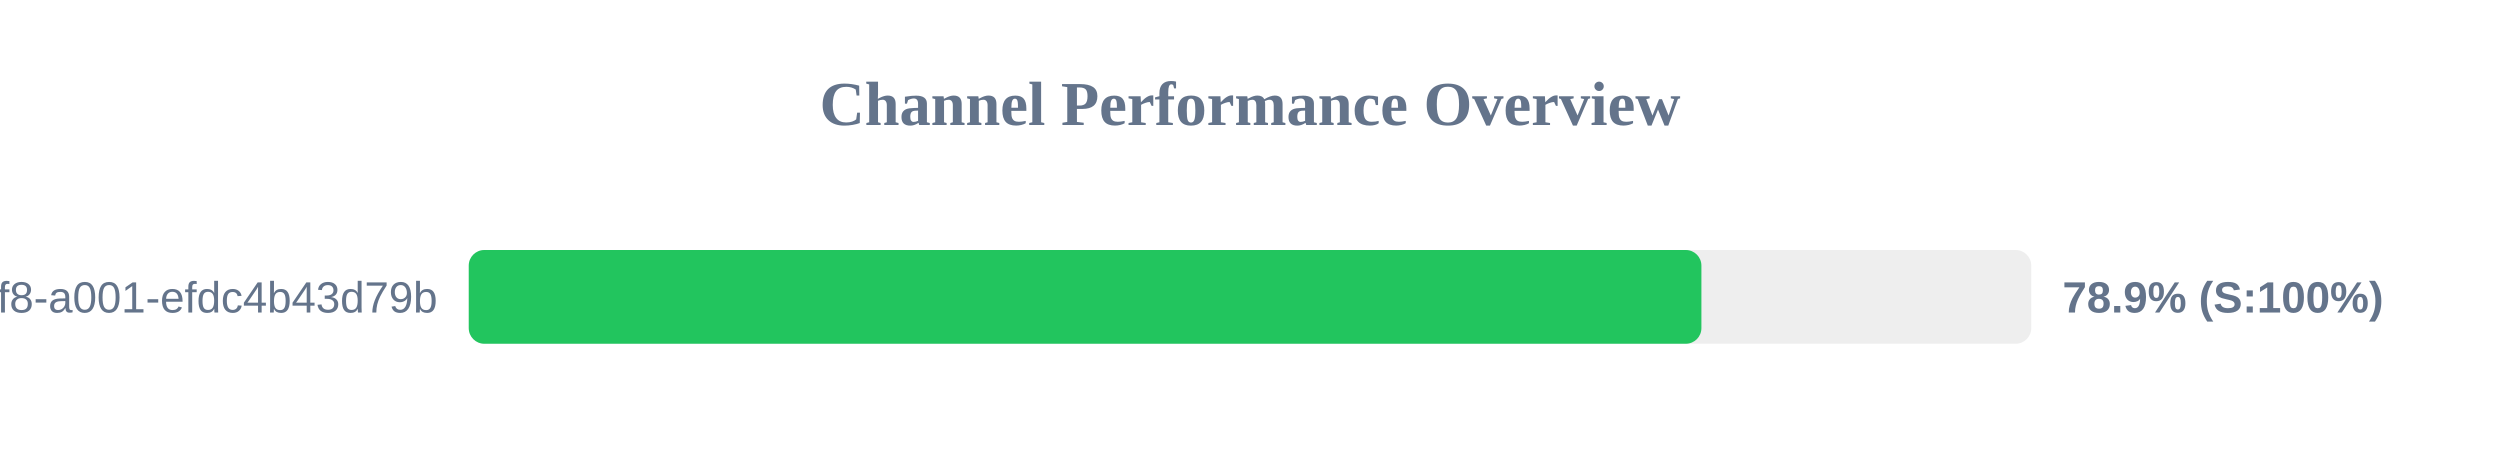
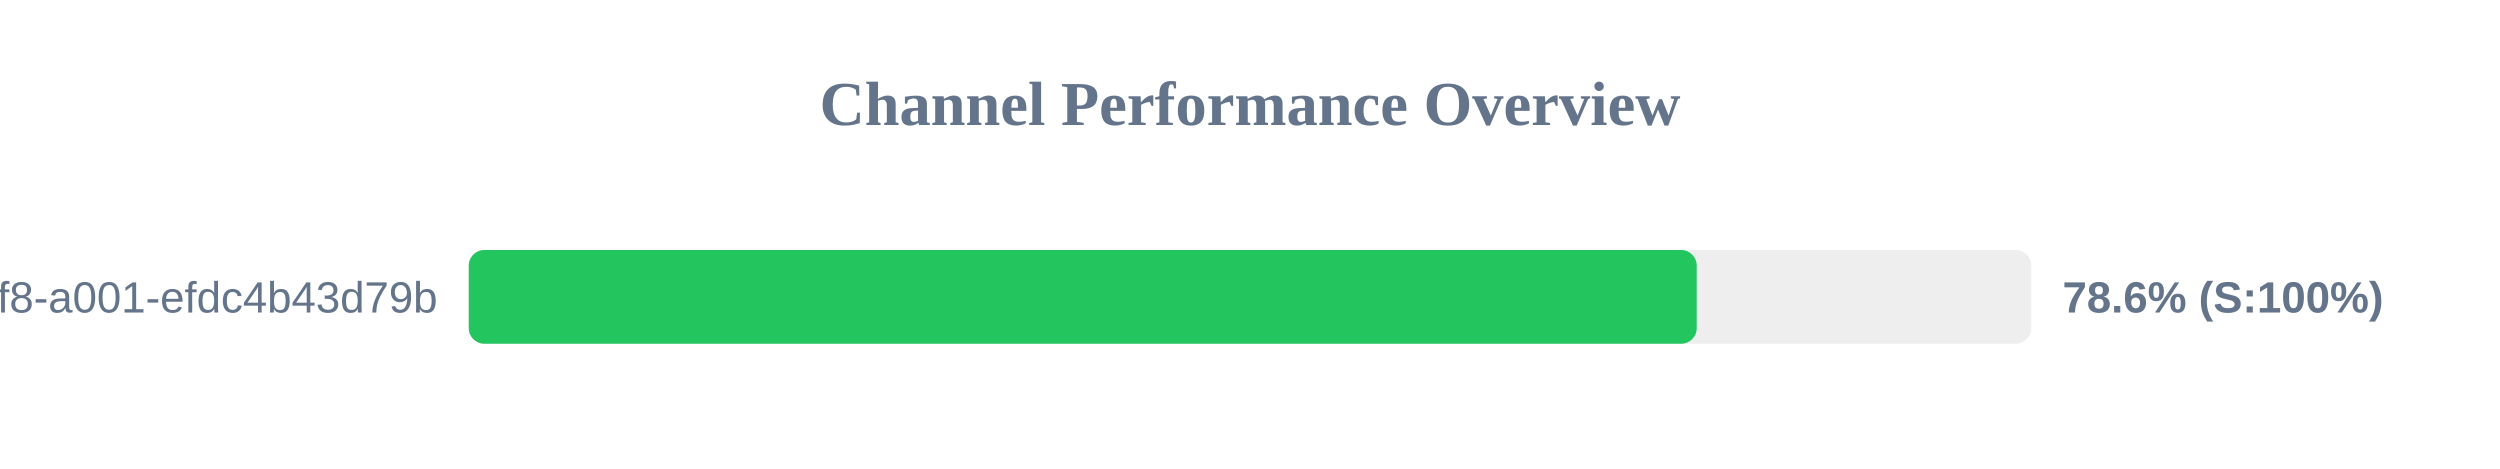
<svg xmlns="http://www.w3.org/2000/svg" width="800" height="150" version="1.1">
  <style>
        .row { font: 14px Arial; fill: #64748b; }
        .score { font: bold 14px Arial; fill: #64748b; }
    </style>
  <text x="400" y="40" text-anchor="middle" font-size="20px" font-weight="bold" fill="#64748b">Channel Performance Overview</text>
  <rect x="150" y="80" width="500" height="30" fill="#eee" rx="5" />
-   <rect x="150" y="80" width="394.45" height="30" fill="#22c55e" rx="5" />
+   <rect x="150" y="80" width="392.95" height="30" fill="#22c55e" rx="5" />
  <text x="140" y="100" text-anchor="end" class="row">?uuid=1fdb6b30-5371-4ff8-a001-efdc4b43d79b</text>
-   <text x="660" y="100" text-anchor="start" class="score">78.9% (S:100%)</text>
+   <text x="660" y="100" text-anchor="start" class="score">78.6% (S:100%)</text>
</svg>
